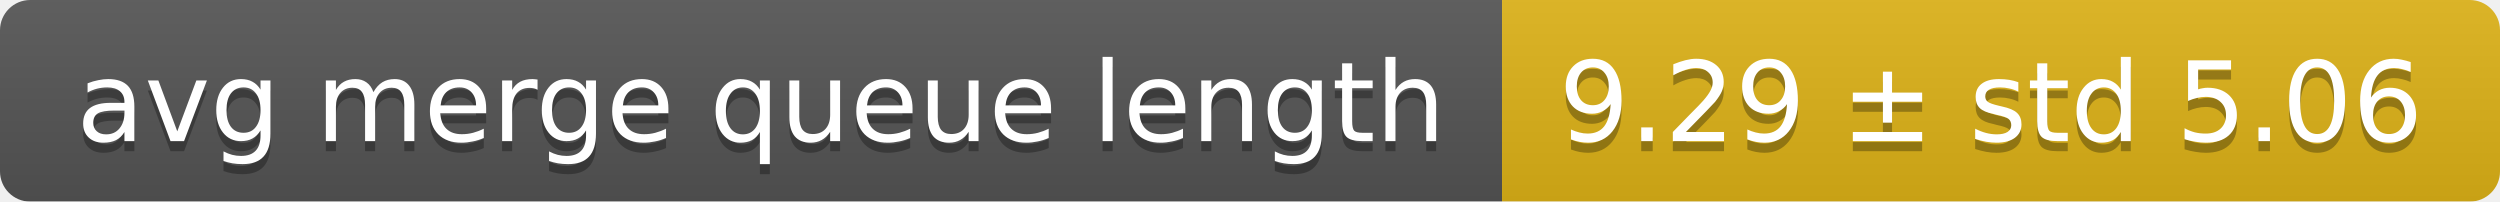
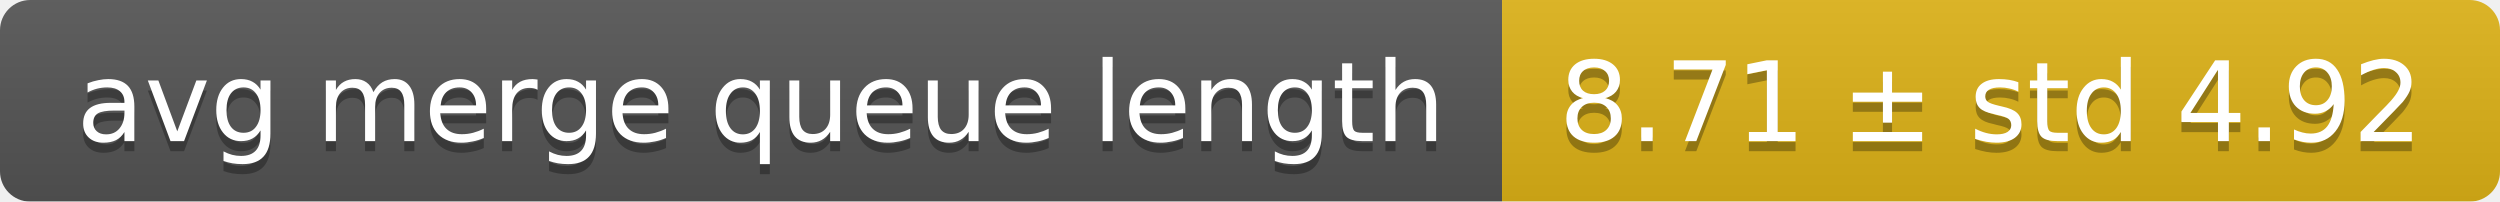
<svg xmlns="http://www.w3.org/2000/svg" width="248" height="20">
  <linearGradient id="smooth" x2="0" y2="100%">
    <stop offset="0" stop-color="#bbb" stop-opacity=".1" />
    <stop offset="1" stop-opacity=".1" />
  </linearGradient>
  <mask id="round">
    <rect width="248" height="20" rx="3" fill="#fff" />
  </mask>
  <g mask="url(#round)">
    <rect width="149" height="20" fill="#555" />
    <rect x="149" width="99" height="20" fill="#dfb317" />
    <rect width="248" height="20" fill="url(#smooth)" />
  </g>
  <g fill="#fff" text-anchor="middle" font-family="DejaVu Sans,Verdana,Geneva,sans-serif" font-size="11">
    <text x="75.5" y="15" fill="#010101" fill-opacity=".3">avg merge queue length</text>
    <text x="75.5" y="14">avg merge queue length</text>
-     <text x="197.5" y="15" fill="#010101" fill-opacity=".3">9.29 ± std 5.06</text>
-     <text x="197.5" y="14">9.29 ± std 5.06</text>
+     <text x="197.5" y="15" fill="#010101" fill-opacity=".3">8.71 ± std 4.92</text>
+     <text x="197.5" y="14">8.71 ± std 4.92</text>
  </g>
</svg>
